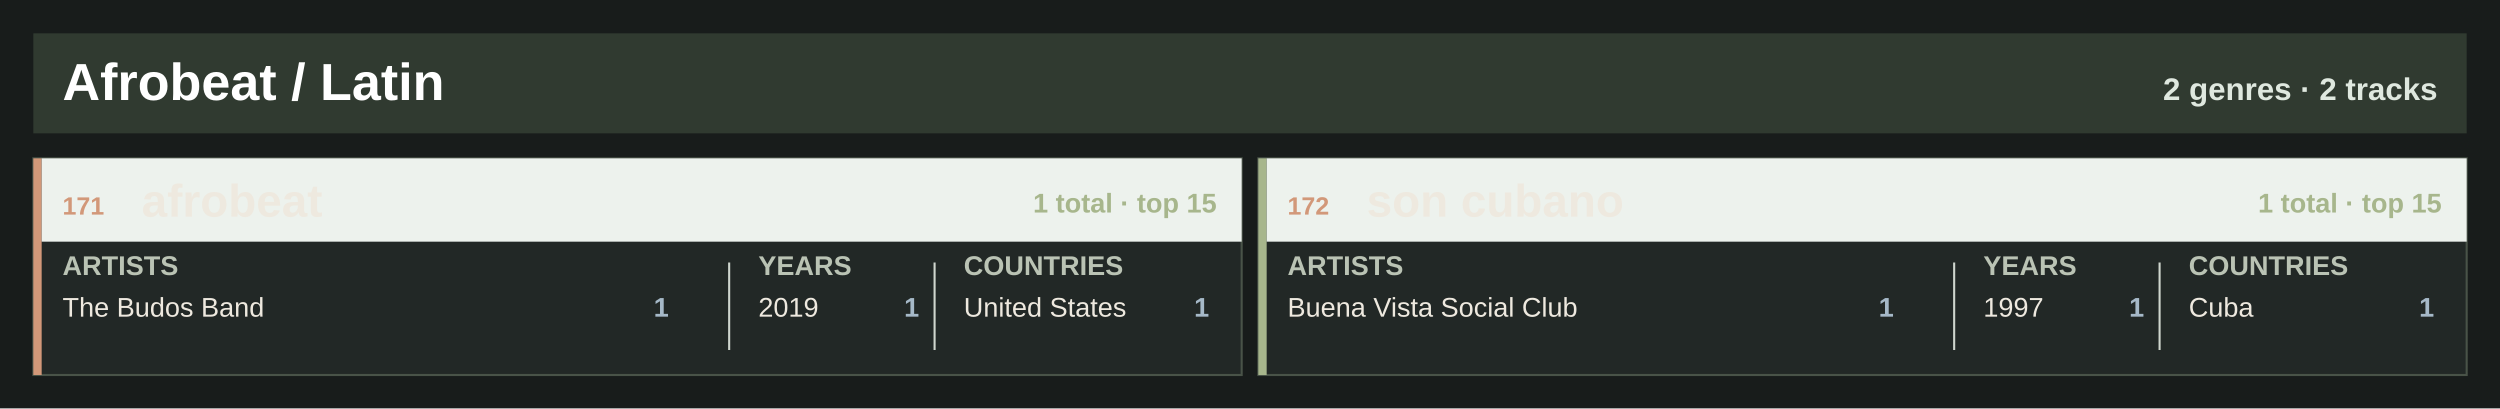
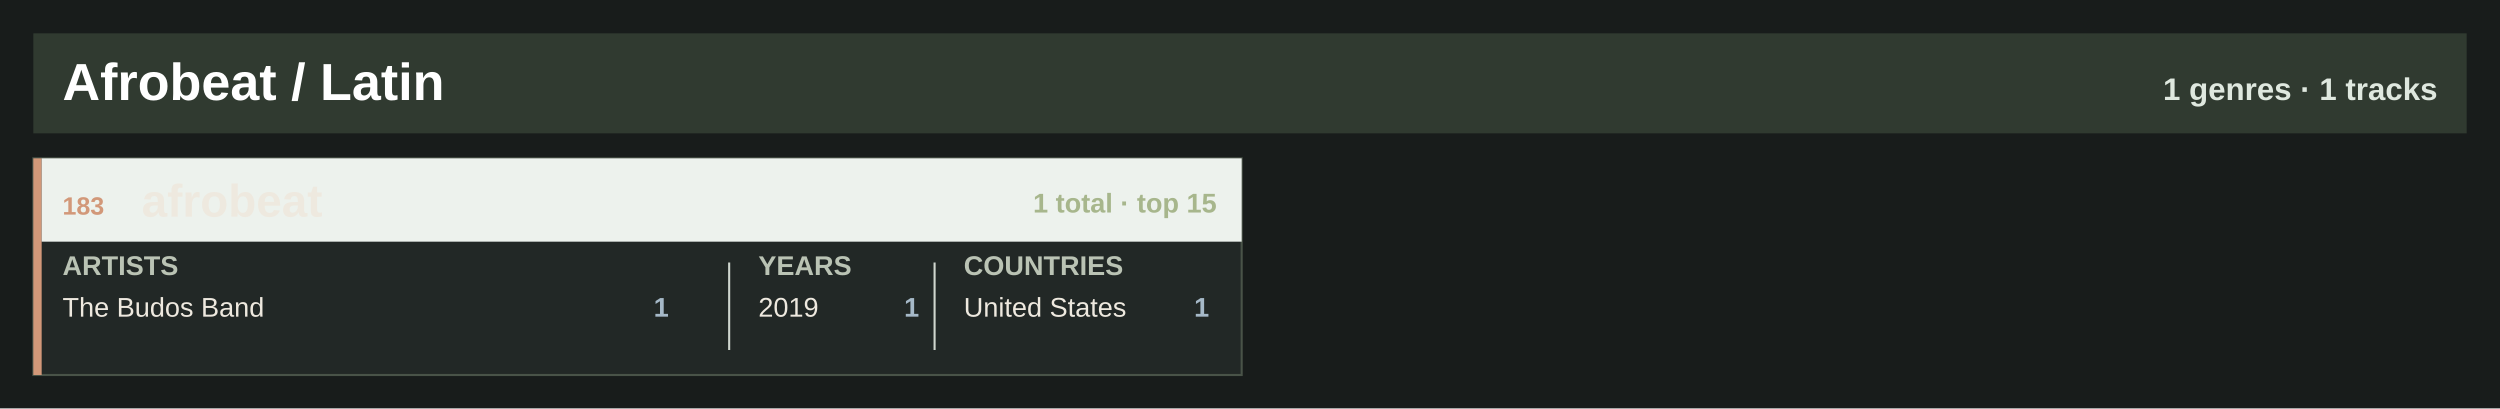
<svg xmlns="http://www.w3.org/2000/svg" width="1200" height="196" viewBox="0 0 1200 196" role="img" aria-label="Afrobeat / Latin genre atlas">
  <rect width="1200" height="196" fill="#181c1b" />
  <rect x="16" y="16" width="1168" height="48" fill="#303a30" />
  <text x="30.0" y="48.0" font-family="Segoe UI, Arial, sans-serif" font-size="25" font-weight="800" fill="#ffffff" text-anchor="start">Afrobeat / Latin</text>
-   <text x="1170.0" y="48.0" font-family="Segoe UI, Arial, sans-serif" font-size="15" font-weight="800" fill="#dfe8df" text-anchor="end">2 genres · 2 tracks</text>
+   <text x="1170.0" y="48.0" font-family="Segoe UI, Arial, sans-serif" font-size="15" font-weight="800" fill="#dfe8df" text-anchor="end">1 genres · 1 tracks</text>
  <rect x="16.0" y="76.0" width="580.0" height="104" fill="#222826" stroke="#495348" />
  <rect x="16.0" y="76.0" width="4" height="104" fill="#d29879" />
  <rect x="20.0" y="76.0" width="576.0" height="40" fill="#edf2ed" />
-   <text x="30.0" y="103.0" font-family="Segoe UI, Arial, sans-serif" font-size="12" font-weight="800" fill="#d29879" text-anchor="start">171</text>
+   <text x="30.0" y="103.0" font-family="Segoe UI, Arial, sans-serif" font-size="12" font-weight="800" fill="#d29879" text-anchor="start">183</text>
  <text x="68.0" y="104.0" font-family="Segoe UI, Arial, sans-serif" font-size="22" font-weight="800" fill="#eee9df" text-anchor="start">afrobeat</text>
  <text x="584.0" y="102.0" font-family="Segoe UI, Arial, sans-serif" font-size="13" font-weight="800" fill="#a7b68c" text-anchor="end">1 total · top 15</text>
  <text x="30.0" y="132.0" font-family="Segoe UI, Arial, sans-serif" font-size="13" font-weight="800" fill="#bac3b4" text-anchor="start">ARTISTS</text>
  <text x="364.0" y="132.0" font-family="Segoe UI, Arial, sans-serif" font-size="13" font-weight="800" fill="#bac3b4" text-anchor="start">YEARS</text>
  <text x="462.6" y="132.0" font-family="Segoe UI, Arial, sans-serif" font-size="13" font-weight="800" fill="#bac3b4" text-anchor="start">COUNTRIES</text>
  <line x1="350.0" y1="126.0" x2="350.0" y2="168.0" stroke="#cfd6ce" />
  <line x1="448.6" y1="126.0" x2="448.6" y2="168.0" stroke="#cfd6ce" />
  <text x="30.0" y="152.0" font-family="Segoe UI, Arial, sans-serif" font-size="13" font-weight="400" fill="#eee9df" text-anchor="start">The Budos Band</text>
  <text x="321.0" y="152.0" font-family="Segoe UI, Arial, sans-serif" font-size="13" font-weight="800" fill="#a6b9c8" text-anchor="end">1</text>
  <text x="364.0" y="152.0" font-family="Segoe UI, Arial, sans-serif" font-size="13" font-weight="400" fill="#eee9df" text-anchor="start">2019</text>
  <text x="441.2" y="152.0" font-family="Segoe UI, Arial, sans-serif" font-size="13" font-weight="800" fill="#a6b9c8" text-anchor="end">1</text>
  <text x="462.6" y="152.0" font-family="Segoe UI, Arial, sans-serif" font-size="13" font-weight="400" fill="#eee9df" text-anchor="start">United States</text>
  <text x="580.4" y="152.0" font-family="Segoe UI, Arial, sans-serif" font-size="13" font-weight="800" fill="#a6b9c8" text-anchor="end">1</text>
-   <rect x="604.0" y="76.0" width="580.0" height="104" fill="#222826" stroke="#495348" />
-   <rect x="604.0" y="76.0" width="4" height="104" fill="#a7b68c" />
-   <rect x="608.0" y="76.0" width="576.0" height="40" fill="#edf2ed" />
-   <text x="618.0" y="103.0" font-family="Segoe UI, Arial, sans-serif" font-size="12" font-weight="800" fill="#d29879" text-anchor="start">172</text>
-   <text x="656.0" y="104.0" font-family="Segoe UI, Arial, sans-serif" font-size="22" font-weight="800" fill="#eee9df" text-anchor="start">son cubano</text>
-   <text x="1172.0" y="102.0" font-family="Segoe UI, Arial, sans-serif" font-size="13" font-weight="800" fill="#a7b68c" text-anchor="end">1 total · top 15</text>
-   <text x="618.0" y="132.0" font-family="Segoe UI, Arial, sans-serif" font-size="13" font-weight="800" fill="#bac3b4" text-anchor="start">ARTISTS</text>
-   <text x="952.0" y="132.0" font-family="Segoe UI, Arial, sans-serif" font-size="13" font-weight="800" fill="#bac3b4" text-anchor="start">YEARS</text>
-   <text x="1050.6" y="132.0" font-family="Segoe UI, Arial, sans-serif" font-size="13" font-weight="800" fill="#bac3b4" text-anchor="start">COUNTRIES</text>
-   <line x1="938.0" y1="126.0" x2="938.0" y2="168.0" stroke="#cfd6ce" />
-   <line x1="1036.6" y1="126.0" x2="1036.6" y2="168.0" stroke="#cfd6ce" />
-   <text x="618.0" y="152.0" font-family="Segoe UI, Arial, sans-serif" font-size="13" font-weight="400" fill="#eee9df" text-anchor="start">Buena Vista Social Club</text>
-   <text x="909.0" y="152.0" font-family="Segoe UI, Arial, sans-serif" font-size="13" font-weight="800" fill="#a6b9c8" text-anchor="end">1</text>
-   <text x="952.0" y="152.0" font-family="Segoe UI, Arial, sans-serif" font-size="13" font-weight="400" fill="#eee9df" text-anchor="start">1997</text>
-   <text x="1029.2" y="152.0" font-family="Segoe UI, Arial, sans-serif" font-size="13" font-weight="800" fill="#a6b9c8" text-anchor="end">1</text>
-   <text x="1050.6" y="152.0" font-family="Segoe UI, Arial, sans-serif" font-size="13" font-weight="400" fill="#eee9df" text-anchor="start">Cuba</text>
-   <text x="1168.4" y="152.0" font-family="Segoe UI, Arial, sans-serif" font-size="13" font-weight="800" fill="#a6b9c8" text-anchor="end">1</text>
</svg>
